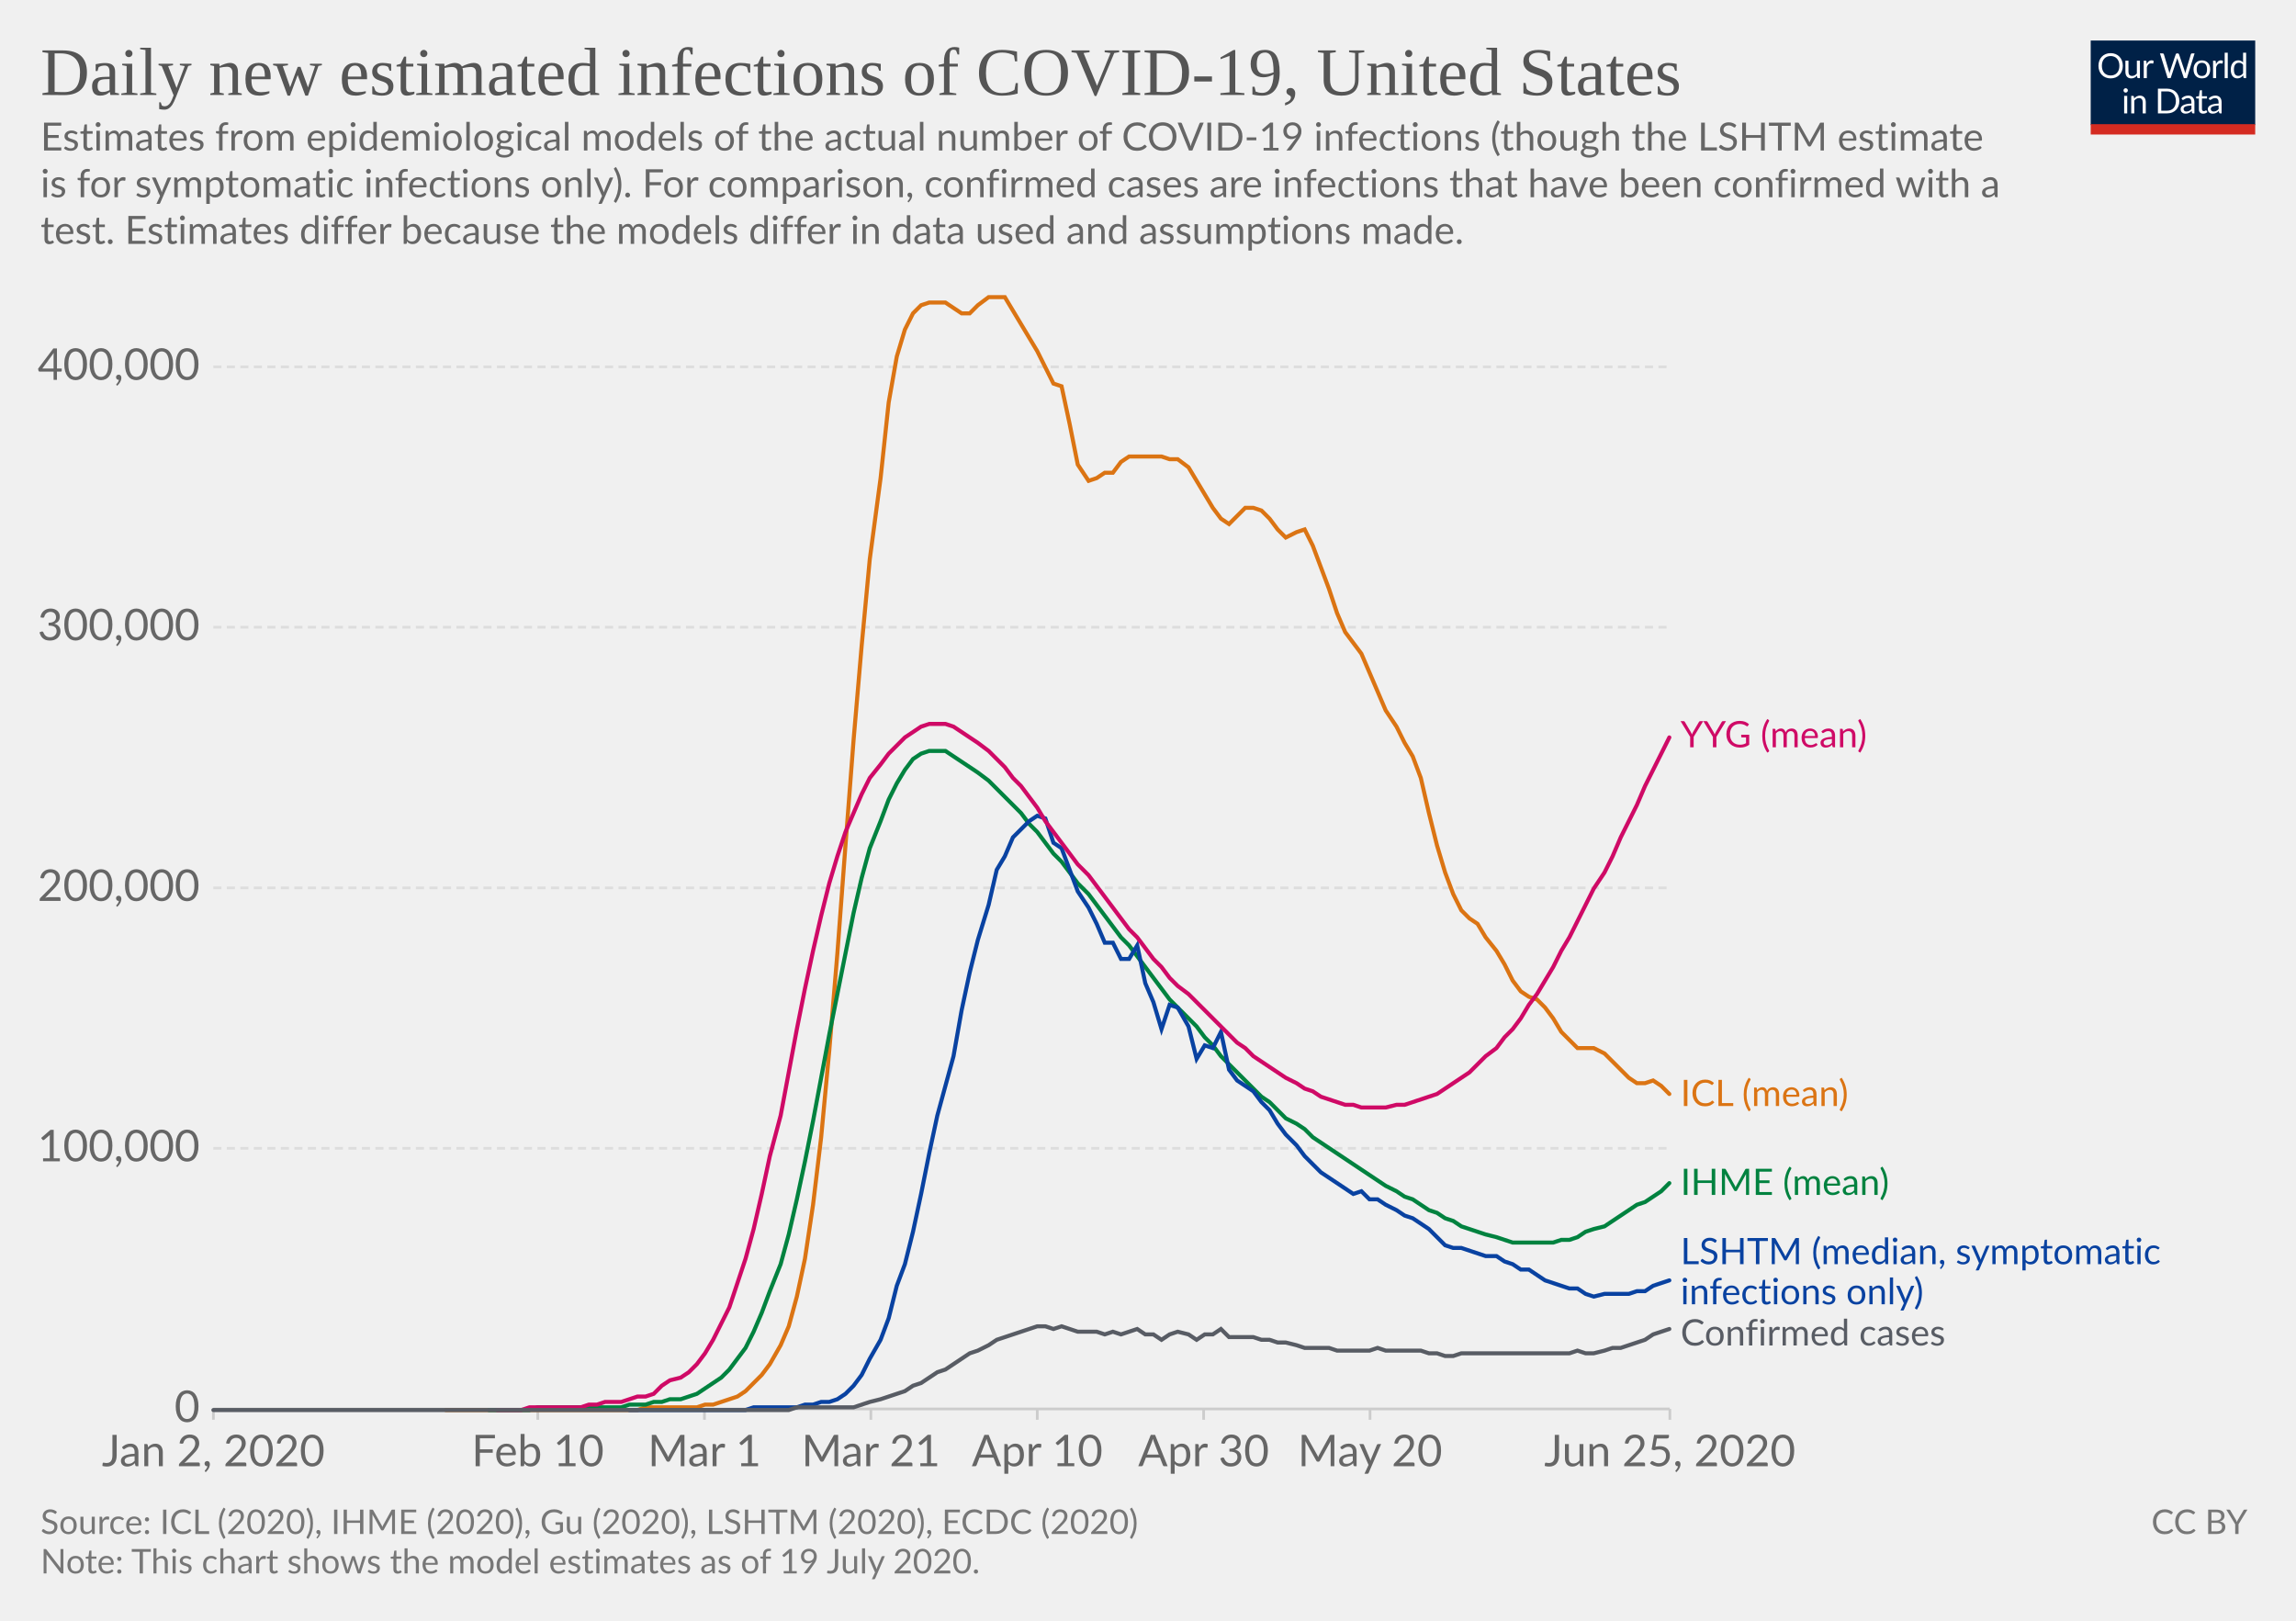
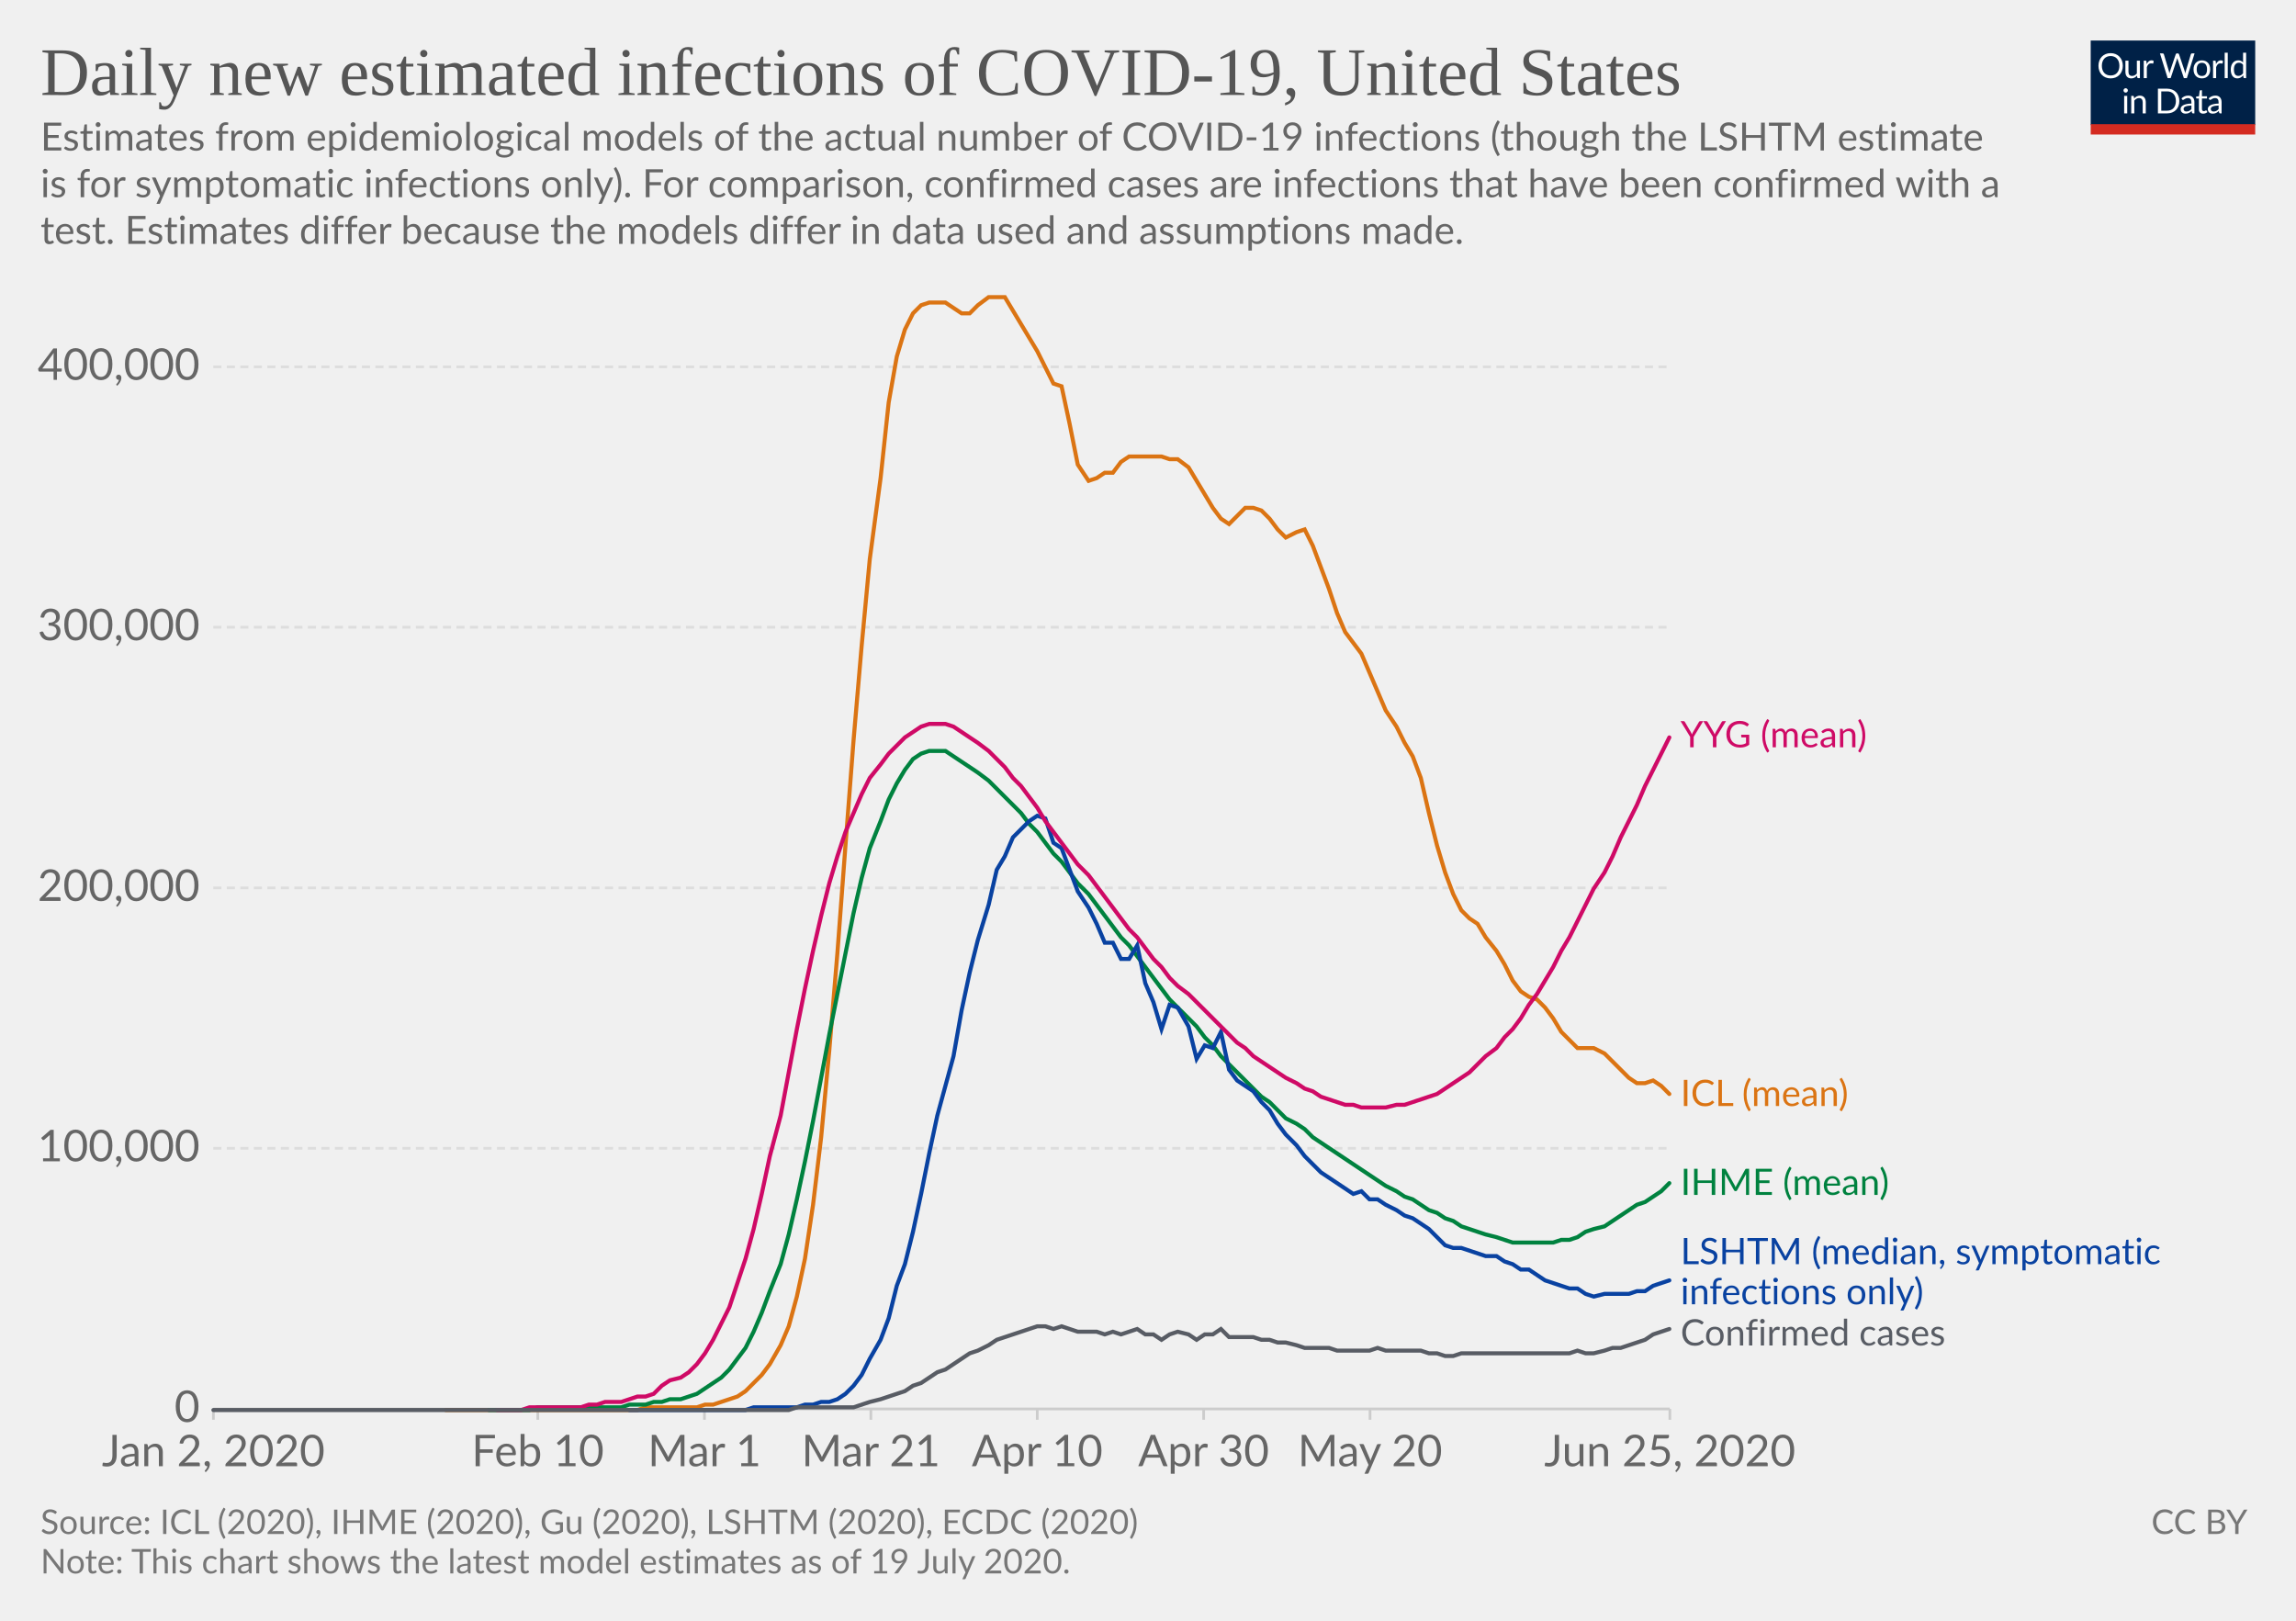
<svg xmlns="http://www.w3.org/2000/svg" version="1.1" style="background-color:#fff;-webkit-font-smoothing:antialiased" width="850" height="600" viewBox="0 0 850 600" font-family="Lato,'Helvetica Neue',Helvetica,Arial,sans-serif" font-size="18" text-rendering="optimizeLegibility">
  <g class="HeaderView">
    <g transform="matrix(.29 0 0 .29 774 15)">
      <svg width="210" height="120" viewBox="0 0 210 120" fill="none">
        <g clip-path="url(#clip0)">
          <path d="M0 0h210v107.89H0V0z" fill="#002147" />
          <path d="M40.98 32.25c0 2.36-.38 4.53-1.12 6.51a14.26 14.26 0 01-8.1 8.4c-1.9.78-4.02 1.17-6.34 1.17a16.6 16.6 0 01-6.33-1.17 14.31 14.31 0 01-8.08-8.4 18.29 18.29 0 01-1.12-6.51c0-2.36.38-4.53 1.12-6.5a14.32 14.32 0 018.07-8.44c1.92-.8 4.03-1.19 6.34-1.19 2.32 0 4.43.4 6.34 1.19 1.92.8 3.56 1.9 4.93 3.34a14.87 14.87 0 013.17 5.1 18.1 18.1 0 011.12 6.5zm-4.38 0c0-1.94-.26-3.68-.8-5.22a10.91 10.91 0 00-2.24-3.89 9.68 9.68 0 00-3.52-2.46 11.95 11.95 0 00-4.62-.86c-1.68 0-3.21.28-4.6.86a9.88 9.88 0 00-3.54 2.46 10.91 10.91 0 00-2.24 3.9c-.53 1.53-.8 3.27-.8 5.2 0 1.94.27 3.68.8 5.22a11.17 11.17 0 002.24 3.9 10.01 10.01 0 003.55 2.44c1.38.56 2.9.83 4.6.83 1.7 0 3.24-.27 4.61-.83a9.8 9.8 0 003.52-2.44 11.17 11.17 0 002.25-3.9c.53-1.54.8-3.28.8-5.21zm26.22-6.54V48H60.5c-.56 0-.9-.27-1.05-.81l-.31-2.4a12.45 12.45 0 01-3.26 2.6c-1.2.64-2.58.96-4.13.96-1.22 0-2.3-.2-3.24-.6a6.52 6.52 0 01-2.33-1.7 7.37 7.37 0 01-1.43-2.67c-.3-1.04-.46-2.2-.46-3.45V25.7h3.91v14.22c0 1.68.38 2.99 1.15 3.91.77.93 1.96 1.39 3.54 1.39 1.16 0 2.24-.27 3.23-.82a10.42 10.42 0 002.8-2.28V25.7h3.91zm8.61 4.47a9.94 9.94 0 012.6-3.56 5.64 5.64 0 013.76-1.3c.47 0 .92.05 1.34.15.44.1.83.27 1.17.49l-.3 2.92c-.09.37-.3.55-.66.55-.2 0-.5-.04-.9-.13a6.21 6.21 0 00-3.24.18c-.54.2-1.03.5-1.47.92-.42.4-.81.9-1.17 1.5-.33.58-.64 1.26-.92 2.02V48H67.7V25.71h2.25c.42 0 .72.08.88.25.16.16.27.44.33.83l.26 3.39zm61.16-13.7L122.75 48h-3.82l-7.99-24.05a21.95 21.95 0 01-.42-1.58 38.36 38.36 0 01-.44 1.58L102.05 48h-3.83L88.4 16.47h3.54c.38 0 .7.1.95.29.26.2.43.43.5.73l6.52 21.9c.1.4.2.83.28 1.28.1.46.2.94.29 1.46l.3-1.46c.12-.47.25-.9.38-1.27l7.41-21.91c.1-.25.26-.48.51-.69.27-.22.58-.33.95-.33h1.23c.38 0 .69.1.92.29.24.2.41.43.53.73l7.4 21.9a28.4 28.4 0 01.68 2.62 29.52 29.52 0 01.52-2.61l6.54-21.91c.07-.27.23-.5.48-.7.27-.21.58-.32.95-.32h3.32zm9.35 8.88c1.63 0 3.1.27 4.4.82a9.43 9.43 0 015.46 5.94c.5 1.4.74 2.98.74 4.73 0 1.76-.25 3.34-.74 4.75a9.43 9.43 0 01-5.46 5.92c-1.3.52-2.77.79-4.4.79-1.64 0-3.12-.27-4.44-.8a9.42 9.42 0 01-3.35-2.3c-.92-1-1.63-2.2-2.13-3.61-.49-1.41-.73-3-.73-4.75s.24-3.33.73-4.73c.5-1.43 1.2-2.64 2.13-3.63a9.4 9.4 0 013.35-2.31c1.32-.55 2.8-.82 4.44-.82zm0 19.89c2.2 0 3.84-.73 4.93-2.2 1.08-1.48 1.63-3.54 1.63-6.18 0-2.66-.55-4.72-1.63-6.2-1.09-1.49-2.73-2.23-4.93-2.23-1.12 0-2.09.2-2.93.57a5.7 5.7 0 00-2.06 1.65 7.5 7.5 0 00-1.24 2.67c-.26 1.04-.4 2.22-.4 3.54 0 2.64.55 4.7 1.64 6.18 1.1 1.47 2.76 2.2 4.99 2.2zm17.97-15.07a9.94 9.94 0 012.6-3.56 5.64 5.64 0 013.76-1.3c.47 0 .91.05 1.34.15.44.1.83.27 1.16.49l-.28 2.92c-.09.37-.31.55-.66.55-.2 0-.5-.04-.9-.13a6.2 6.2 0 00-3.24.18c-.54.2-1.03.5-1.47.92-.43.4-.82.9-1.17 1.5a13.1 13.1 0 00-.92 2.02V48h-3.94V25.71h2.24c.43 0 .72.08.88.25.17.16.28.44.33.83l.27 3.39zm15.04-14.59V48h-3.92V15.6h3.92zm19.55 15.43a6.22 6.22 0 00-2.38-2.05 6.7 6.7 0 00-2.86-.6c-2.07 0-3.66.75-4.77 2.23-1.12 1.48-1.68 3.6-1.68 6.33 0 1.46.13 2.7.38 3.74a7.29 7.29 0 001.1 2.56 4.35 4.35 0 001.78 1.45c.7.3 1.5.46 2.4.46 1.29 0 2.41-.3 3.36-.88a9.6 9.6 0 002.67-2.49V31.02zm3.91-15.43V48h-2.33c-.56 0-.9-.27-1.06-.81l-.35-2.71a12.13 12.13 0 01-3.25 2.77 8.28 8.28 0 01-4.23 1.06 7.31 7.31 0 01-6.14-2.9c-.73-.96-1.3-2.15-1.69-3.57a18.35 18.35 0 01.07-9.48 11.29 11.29 0 011.89-3.7 8.7 8.7 0 017.06-3.34 7.96 7.96 0 016.12 2.62V15.59h3.91zM46.61 70.71V93H42.7V70.71h3.91zm.84-7c0 .39-.08.75-.24 1.09a2.81 2.81 0 01-1.52 1.47 2.67 2.67 0 01-2.16 0 2.9 2.9 0 01-1.45-1.47 2.67 2.67 0 010-2.16c.15-.35.35-.65.6-.9.25-.27.53-.47.85-.62a2.67 2.67 0 012.16 0c.35.15.65.35.9.62.27.25.47.55.62.9.16.34.24.7.24 1.08zm7.97 10.24c.49-.54 1-1.04 1.54-1.48a9.85 9.85 0 013.66-1.84 8.96 8.96 0 015.43.35c.94.4 1.72.97 2.33 1.71a7.36 7.36 0 011.43 2.67c.32 1.04.49 2.19.49 3.45V93h-3.94V78.81c0-1.69-.4-3-1.17-3.92-.76-.93-1.93-1.4-3.5-1.4a6.6 6.6 0 00-3.25.83c-1 .56-1.92 1.31-2.77 2.27V93h-3.94V70.71h2.35c.56 0 .9.28 1.04.82l.3 2.42zm57.7 3.3c0 2.36-.37 4.5-1.11 6.44a14.3 14.3 0 01-3.17 4.98 14.1 14.1 0 01-4.93 3.2c-1.9.76-4.02 1.13-6.33 1.13H85.8V61.47h11.77c2.31 0 4.42.39 6.33 1.15a13.8 13.8 0 018.1 8.18 17.75 17.75 0 011.12 6.45zm-4.37 0c0-1.94-.26-3.67-.8-5.2a10.94 10.94 0 00-2.23-3.87 9.57 9.57 0 00-3.53-2.42 12.23 12.23 0 00-4.61-.83h-7.5v24.62h7.5c1.7 0 3.24-.28 4.61-.84a9.7 9.7 0 003.53-2.4 10.94 10.94 0 002.24-3.87c.53-1.53.8-3.26.8-5.2zm19.8 5.72c-1.8.06-3.34.2-4.62.44-1.26.22-2.3.51-3.1.88-.8.36-1.37.8-1.74 1.3-.35.5-.53 1.05-.53 1.67 0 .58.1 1.1.3 1.52a3 3 0 00.76 1.05c.34.27.73.46 1.17.6.45.11.94.17 1.45.17a7.28 7.28 0 003.5-.81 11.95 11.95 0 002.82-2.2v-4.62zm-12.65-9.11a12.73 12.73 0 013.98-2.66c1.43-.59 3-.88 4.73-.88 1.25 0 2.36.2 3.33.61a6.81 6.81 0 013.94 4.38c.33 1.04.5 2.19.5 3.43V93h-1.74a1.8 1.8 0 01-.88-.18c-.2-.13-.36-.38-.48-.74l-.44-2.12c-.59.55-1.16 1.03-1.72 1.46a9.48 9.48 0 01-3.74 1.7c-.69.15-1.46.23-2.3.23-.87 0-1.69-.12-2.45-.35a5.34 5.34 0 01-3.34-2.93 6.64 6.64 0 01-.49-2.64c0-.88.25-1.72.73-2.53a6.33 6.33 0 012.35-2.17c1.09-.63 2.5-1.15 4.25-1.54 1.75-.41 3.89-.65 6.42-.7v-1.75c0-1.73-.37-3.03-1.12-3.91-.75-.9-1.84-1.34-3.28-1.34-.97 0-1.78.12-2.44.37-.64.23-1.2.5-1.7.81l-1.23.82c-.33.23-.67.35-1 .35-.27 0-.5-.07-.69-.2a2.1 2.1 0 01-.48-.53l-.7-1.25zm27.67 19.5c-1.76 0-3.12-.5-4.07-1.48-.94-.98-1.41-2.4-1.41-4.25V74h-2.68a.9.9 0 01-.6-.2c-.16-.14-.24-.36-.24-.66v-1.56l3.65-.46.9-6.89a.9.9 0 01.29-.52.88.88 0 01.62-.22H142v7.67h6.44V74H142v13.38c0 .94.22 1.63.68 2.09.45.45 1.04.68 1.76.68a3.21 3.21 0 001.85-.53l.55-.35c.16-.12.3-.18.41-.18.2 0 .4.13.55.38l1.15 1.87a7.45 7.45 0 01-2.44 1.5c-.96.35-1.94.52-2.95.52zm19.68-10.4c-1.8.07-3.34.21-4.62.45-1.26.22-2.3.51-3.1.88-.8.36-1.37.8-1.74 1.3-.35.5-.53 1.05-.53 1.67 0 .58.1 1.1.3 1.52.18.42.44.77.76 1.05.34.27.73.46 1.17.6.45.11.94.17 1.45.17a7.3 7.3 0 003.5-.81 12.04 12.04 0 002.82-2.2v-4.62zm-12.65-9.1a12.72 12.72 0 013.99-2.66c1.42-.59 3-.88 4.72-.88 1.25 0 2.36.2 3.33.61a6.81 6.81 0 013.94 4.38c.33 1.04.5 2.19.5 3.43V93h-1.74a1.8 1.8 0 01-.88-.18c-.2-.13-.36-.38-.48-.74l-.44-2.12c-.59.55-1.16 1.03-1.72 1.46a9.48 9.48 0 01-3.74 1.7c-.69.15-1.46.23-2.3.23-.87 0-1.69-.12-2.45-.35a5.33 5.33 0 01-3.34-2.93 6.62 6.62 0 01-.49-2.64c0-.88.25-1.72.73-2.53a6.33 6.33 0 012.35-2.17c1.09-.63 2.5-1.15 4.25-1.54a31.2 31.2 0 016.42-.7v-1.75c0-1.73-.37-3.03-1.12-3.91-.75-.9-1.84-1.34-3.28-1.34-.97 0-1.78.12-2.44.37-.64.23-1.2.5-1.7.81-.46.3-.87.57-1.22.82-.34.23-.68.35-1.02.35-.26 0-.49-.07-.68-.2a1.88 1.88 0 01-.48-.53l-.7-1.25z" fill="#fff" />
          <path fill="#D42B21" d="M0 106.79h210V120H0z" />
        </g>
        <defs>
          <clipPath id="clip0">
            <path fill="#fff" d="M0 0h210v120H0z" />
          </clipPath>
        </defs>
      </svg>
    </g>
    <a href="https://ourworldindata.org/grapher/daily-new-estimated-infections-of-covid-19" target="_blank" font-family="&quot;Playfair Display&quot;,Georgia,&quot;Times New Roman&quot;,serif">
      <text font-size="25.2" x="15" y="35.2" fill="#555">
        <tspan x="15" y="35.16">Daily new estimated infections of COVID-19, United States</tspan>
      </text>
    </a>
    <text font-size="14.4" x="15" y="55.7" fill="#666">
      <tspan x="15" y="55.72">Estimates from epidemiological models of the actual number of COVID-19 infections (though the LSHTM estimate</tspan>
      <tspan x="15" y="73">is for symptomatic infections only). For comparison, confirmed cases are infections that have been confirmed with a</tspan>
      <tspan x="15" y="90.28">test. Estimates differ because the models differ in data used and assumptions made.</tspan>
    </text>
  </g>
  <g class="LineChart">
    <defs>
      <clipPath id="a">
        <path d="M68.97 0h830v866h-830z" />
      </clipPath>
    </defs>
    <g class="AxisBoxView">
      <g class="HorizontalAxis">
        <path stroke="#ccc" d="M79 521.6v4M199.1 521.6v4M260.8 521.6v4M322.4 521.6v4M384 521.6v4M445.6 521.6v4M507.2 521.6v4M618.2 521.6v4" />
        <text x="79" y="542.8" fill="#666" text-anchor="middle" font-size="16.2">Jan 2, 2020</text>
        <text x="199.1" y="542.8" fill="#666" text-anchor="middle" font-size="16.2">Feb 10</text>
        <text x="260.8" y="542.8" fill="#666" text-anchor="middle" font-size="16.2">Mar 1</text>
        <text x="322.4" y="542.8" fill="#666" text-anchor="middle" font-size="16.2">Mar 21</text>
        <text x="384" y="542.8" fill="#666" text-anchor="middle" font-size="16.2">Apr 10</text>
        <text x="445.6" y="542.8" fill="#666" text-anchor="middle" font-size="16.2">Apr 30</text>
        <text x="507.2" y="542.8" fill="#666" text-anchor="middle" font-size="16.2">May 20</text>
        <text x="618.2" y="542.8" fill="#666" text-anchor="middle" font-size="16.2">Jun 25, 2020</text>
      </g>
      <g class="VerticalAxis" fill="#666" dominant-baseline="middle" text-anchor="end" font-size="16.2">
        <text x="73.97" y="521.6">0</text>
        <text x="73.97" y="425.1">100,000</text>
        <text x="73.97" y="328.7">200,000</text>
        <text x="73.97" y="232.2">300,000</text>
        <text x="73.97" y="135.8">400,000</text>
      </g>
      <g class="AxisGridLines horizontalLines">
        <path stroke="#ccc" d="M78.97 521.6h539.18" />
        <path stroke="#ddd" stroke-dasharray="3,2" d="M78.97 425.1h539.18M78.97 328.7h539.18M78.97 232.2h539.18M78.97 135.8h539.18" />
      </g>
    </g>
    <g clip-path="url(#a)">
      <g class="HeightedLegend" cursor="default">
        <g class="legendMark">
          <text font-size="13.5" x="622.2" y="276.7" fill="#cf0a66">
            <tspan x="622.15" y="276.65">YYG (mean)</tspan>
          </text>
        </g>
        <g class="legendMark">
          <text font-size="13.5" x="622.2" y="409.4" fill="#db7413">
            <tspan x="622.15" y="409.45">ICL (mean)</tspan>
          </text>
        </g>
        <g class="legendMark">
          <text font-size="13.5" x="622.2" y="442.4" fill="#00823f">
            <tspan x="622.15" y="442.35">IHME (mean)</tspan>
          </text>
        </g>
        <g class="legendMark">
          <text font-size="13.5" x="622.2" y="468" fill="#0942a1">
            <tspan x="622.15" y="468">LSHTM (median, symptomatic</tspan>
            <tspan x="622.15" y="482.85">infections only)</tspan>
          </text>
        </g>
        <g class="legendMark">
          <text font-size="13.5" x="622.2" y="498.1" fill="#585c64">
            <tspan x="622.15" y="498.1">Confirmed cases</tspan>
          </text>
        </g>
      </g>
      <g class="Lines">
        <g class="key-United-States_0">
          <path stroke="#db7413" stroke-linecap="round" d="M165 522h71l3-1h19l3-1h3l3-1 3-1 3-1 3-2 3-3 3-3 3-4 4-7 3-7 3-11 3-14 3-20 3-25 3-32 3-36 3-40 3-39 3-35 3-32 4-30 3-28 3-17 3-10 3-6 3-3 3-1h6l3 2 3 2h3l3-3 4-3h6l3 5 3 5 3 5 3 5 3 6 3 6 3 1 3 14 3 15 4 6 3-1 3-2h3l3-4 3-2h12l3 1h3l4 3 3 5 3 5 3 5 3 4 3 2 3-3 3-3h3l3 1 3 3 3 4 3 3 4-2 3-1 3 6 3 8 3 8 3 9 3 7 3 4 3 4 3 7 3 7 3 7 4 6 3 6 3 5 3 8 3 13 3 12 3 10 3 8 3 6 3 3 3 2 3 5 4 5 3 5 3 6 3 4 3 2 3 1 3 3 3 4 3 5 3 3 3 3h6l4 2 3 3 3 3 3 3 3 2h3l3-1 3 2 3 3" fill="none" stroke-width="1.5" />
        </g>
        <g class="key-United-States_1">
          <path stroke="#00823f" stroke-linecap="round" d="M181 522h15l3-1h31l3-1h6l3-1h3l3-1h4l3-1 3-1 3-2 3-2 3-2 3-3 3-4 3-4 3-6 3-7 3-8 4-10 3-11 3-13 3-14 3-15 3-16 3-16 3-15 3-15 3-15 3-13 3-11 4-10 3-8 3-6 3-5 3-4 3-2 3-1h6l3 2 3 2 3 2 3 2 4 3 3 3 3 3 3 3 3 3 3 4 3 3 3 4 3 4 3 3 3 4 3 4 4 4 3 4 3 4 3 4 3 4 3 3 3 4 3 4 3 4 3 4 3 4 3 3 4 4 3 3 3 4 3 3 3 4 3 3 3 3 3 3 3 3 3 3 3 2 3 3 3 3 4 2 3 2 3 3 3 2 3 2 3 2 3 2 3 2 3 2 3 2 3 2 3 2 4 2 3 2 3 1 3 2 3 2 3 1 3 2 3 1 3 2 3 1 3 1 3 1 4 1 3 1 3 1h15l3-1h3l3-1 3-2 3-1 4-1 3-2 3-2 3-2 3-2 3-1 3-2 3-2 3-3" fill="none" stroke-width="1.5" />
        </g>
        <g class="key-United-States_2">
          <path stroke="#0942a1" stroke-linecap="round" d="M233 522h43l3-1h16l3-1h3l3-1h3l3-1 3-2 3-3 3-4 3-6 4-7 3-8 3-12 3-8 3-12 3-14 3-15 3-14 3-11 3-11 3-17 3-14 3-12 4-13 3-13 3-5 3-7 3-3 3-3 3-2 3 1 3 9 3 2 3 8 3 8 4 6 3 6 3 7h3l3 6h3l3-5 3 14 3 7 3 10 3-9 3 1 4 7 3 12 3-5 3 1 3-6 3 14 3 4 3 2 3 2 3 4 3 3 3 5 3 4 4 4 3 4 3 3 3 3 3 2 3 2 3 2 3 2 3-1 3 3h3l3 2 4 2 3 2 3 1 3 2 3 2 3 3 3 3 3 1h3l3 1 3 1 3 1h4l3 2 3 1 3 2h3l3 2 3 2 3 1 3 1 3 1h3l3 2 3 1 4-1h9l3-1h3l3-2 3-1 3-1" fill="none" stroke-width="1.5" />
        </g>
        <g class="key-United-States_3">
          <path stroke="#cf0a66" stroke-linecap="round" d="M184 522h9l3-1h19l3-1h3l3-1h6l3-1 3-1h3l3-1 3-3 3-2 4-1 3-2 3-3 3-4 3-5 3-6 3-6 3-9 3-9 3-11 3-13 3-14 4-15 3-16 3-16 3-15 3-14 3-13 3-12 3-10 3-9 3-7 3-7 3-6 4-5 3-4 3-3 3-3 3-2 3-2 3-1h6l3 1 3 2 3 2 3 2 4 3 3 3 3 3 3 4 3 3 3 4 3 4 3 5 3 4 3 4 3 4 3 4 4 4 3 4 3 4 3 4 3 4 3 4 3 3 3 4 3 4 3 3 3 4 3 3 4 3 3 3 3 3 3 3 3 3 3 3 3 3 3 2 3 3 3 2 3 2 3 2 3 2 4 2 3 2 3 1 3 2 3 1 3 1 3 1h3l3 1h9l4-1h3l3-1 3-1 3-1 3-1 3-2 3-2 3-2 3-2 3-3 3-3 4-3 3-4 3-3 3-4 3-5 3-4 3-5 3-5 3-6 3-5 3-6 3-6 3-6 4-6 3-6 3-7 3-6 3-6 3-7 3-6 3-6 3-6" fill="none" stroke-width="1.5" />
        </g>
        <g class="key-United-States_4">
          <path stroke="#585c64" stroke-linecap="round" d="M79 522h213l3-1h21l3-1 3-1 4-1 3-1 3-1 3-1 3-2 3-1 3-2 3-2 3-1 3-2 3-2 3-2 3-1 4-2 3-2 3-1 3-1 3-1 3-1 3-1h3l3 1 3-1 3 1 3 1h7l3 1 3-1 3 1 3-1 3-1 3 2h3l3 2 3-2 3-1 4 1 3 2 3-2h3l3-2 3 3h9l3 1h3l3 1h3l4 1 3 1h9l3 1h12l3-1 3 1h13l3 1h3l3 1h3l3-1h40l3-1 3 1h3l4-1 3-1h3l3-1 3-1 3-1 3-2 3-1 3-1" fill="none" stroke-width="1.5" />
        </g>
      </g>
    </g>
  </g>
  <g class="SourcesFooter" fill="#777">
    <g class="clickable" fill="#777">
      <text font-size="12.6" x="15" y="567.9">
        <tspan x="15" y="567.88">Source: ICL (2020), IHME (2020), Gu (2020), LSHTM (2020), ECDC (2020)</tspan>
      </text>
    </g>
    <text font-size="12.6" x="15" y="582.5">
-       <tspan x="15" y="582.48">Note: This chart shows the model estimates as of 19 July 2020.</tspan>
+       <tspan x="15" y="582.48">Note: This chart shows the latest model estimates as of 19 July 2020.</tspan>
    </text>
    <text font-size="12.6" x="796.4" y="567.9">
      <tspan x="796.44" y="567.88">
        <a class="cclogo" href="http://creativecommons.org/licenses/by/4.0/deed.en_US" target="_blank" fill="#777">CC BY</a>
      </tspan>
    </text>
  </g>
</svg>
